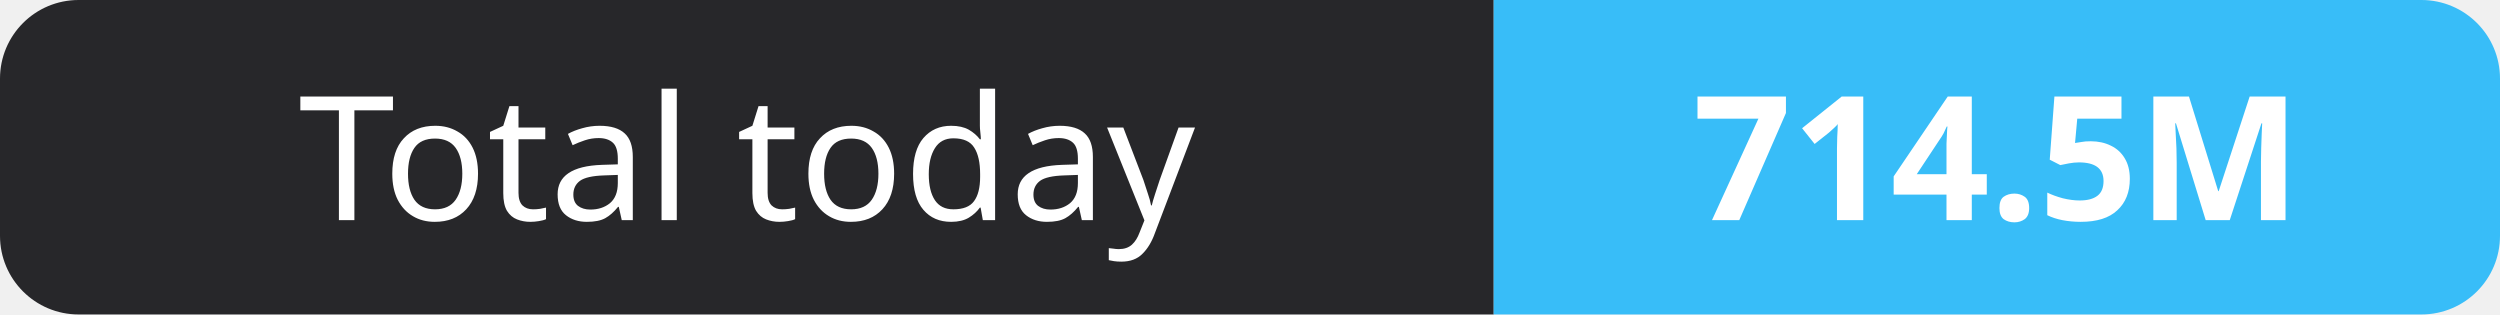
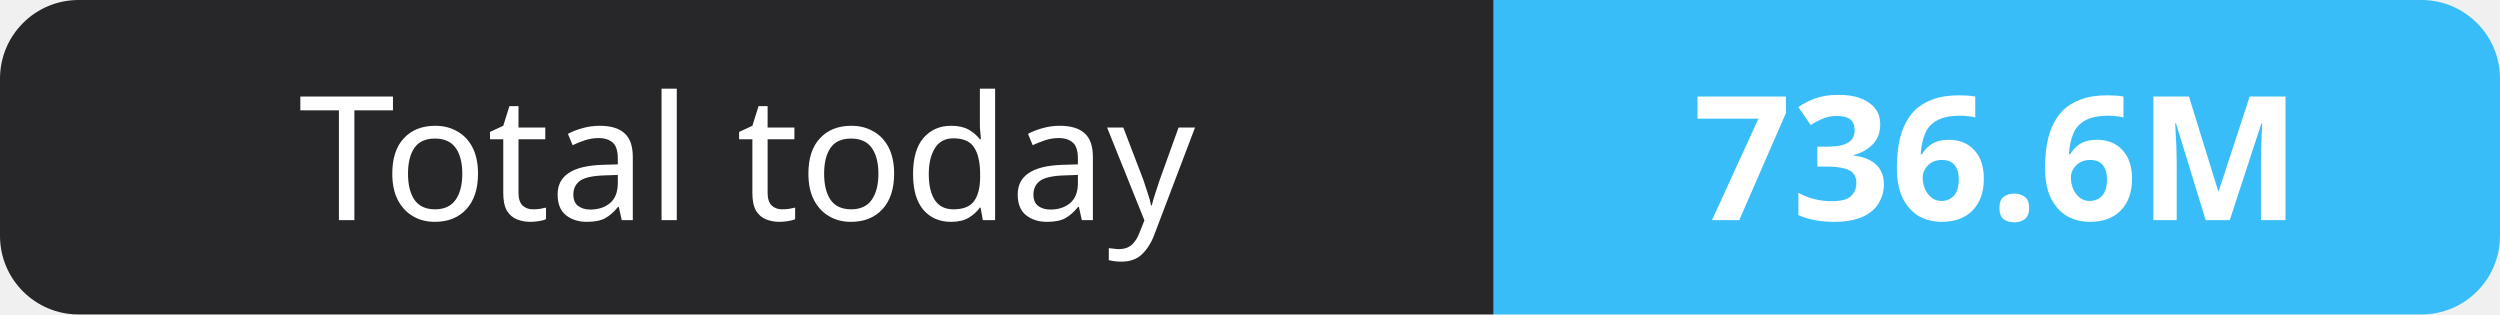
- <svg xmlns="http://www.w3.org/2000/svg" width="159" height="20" role="img" aria-label="Total today: 714.5M">
+ <svg xmlns="http://www.w3.org/2000/svg" width="159" height="20" role="img" aria-label="Total today: 736.6M">
  <clipPath id="r">
    <rect width="159" height="20" rx="5" fill="#fff" />
  </clipPath>
  <g clip-path="url(#r)">
    <rect width="95" height="20" fill="#27272a" />
    <rect x="95" width="64" height="20" fill="#38bdf8" />
  </g>
  <g fill="#fff" text-anchor="middle" font-family="Verdana,Geneva,sans-serif" font-size="11">
    <text x="47.5" y="14">Total today</text>
-     <text x="127.0" y="14" font-weight="700">714.5M</text>
+     <text x="127.0" y="14" font-weight="700">736.6M</text>
  </g>
</svg>
